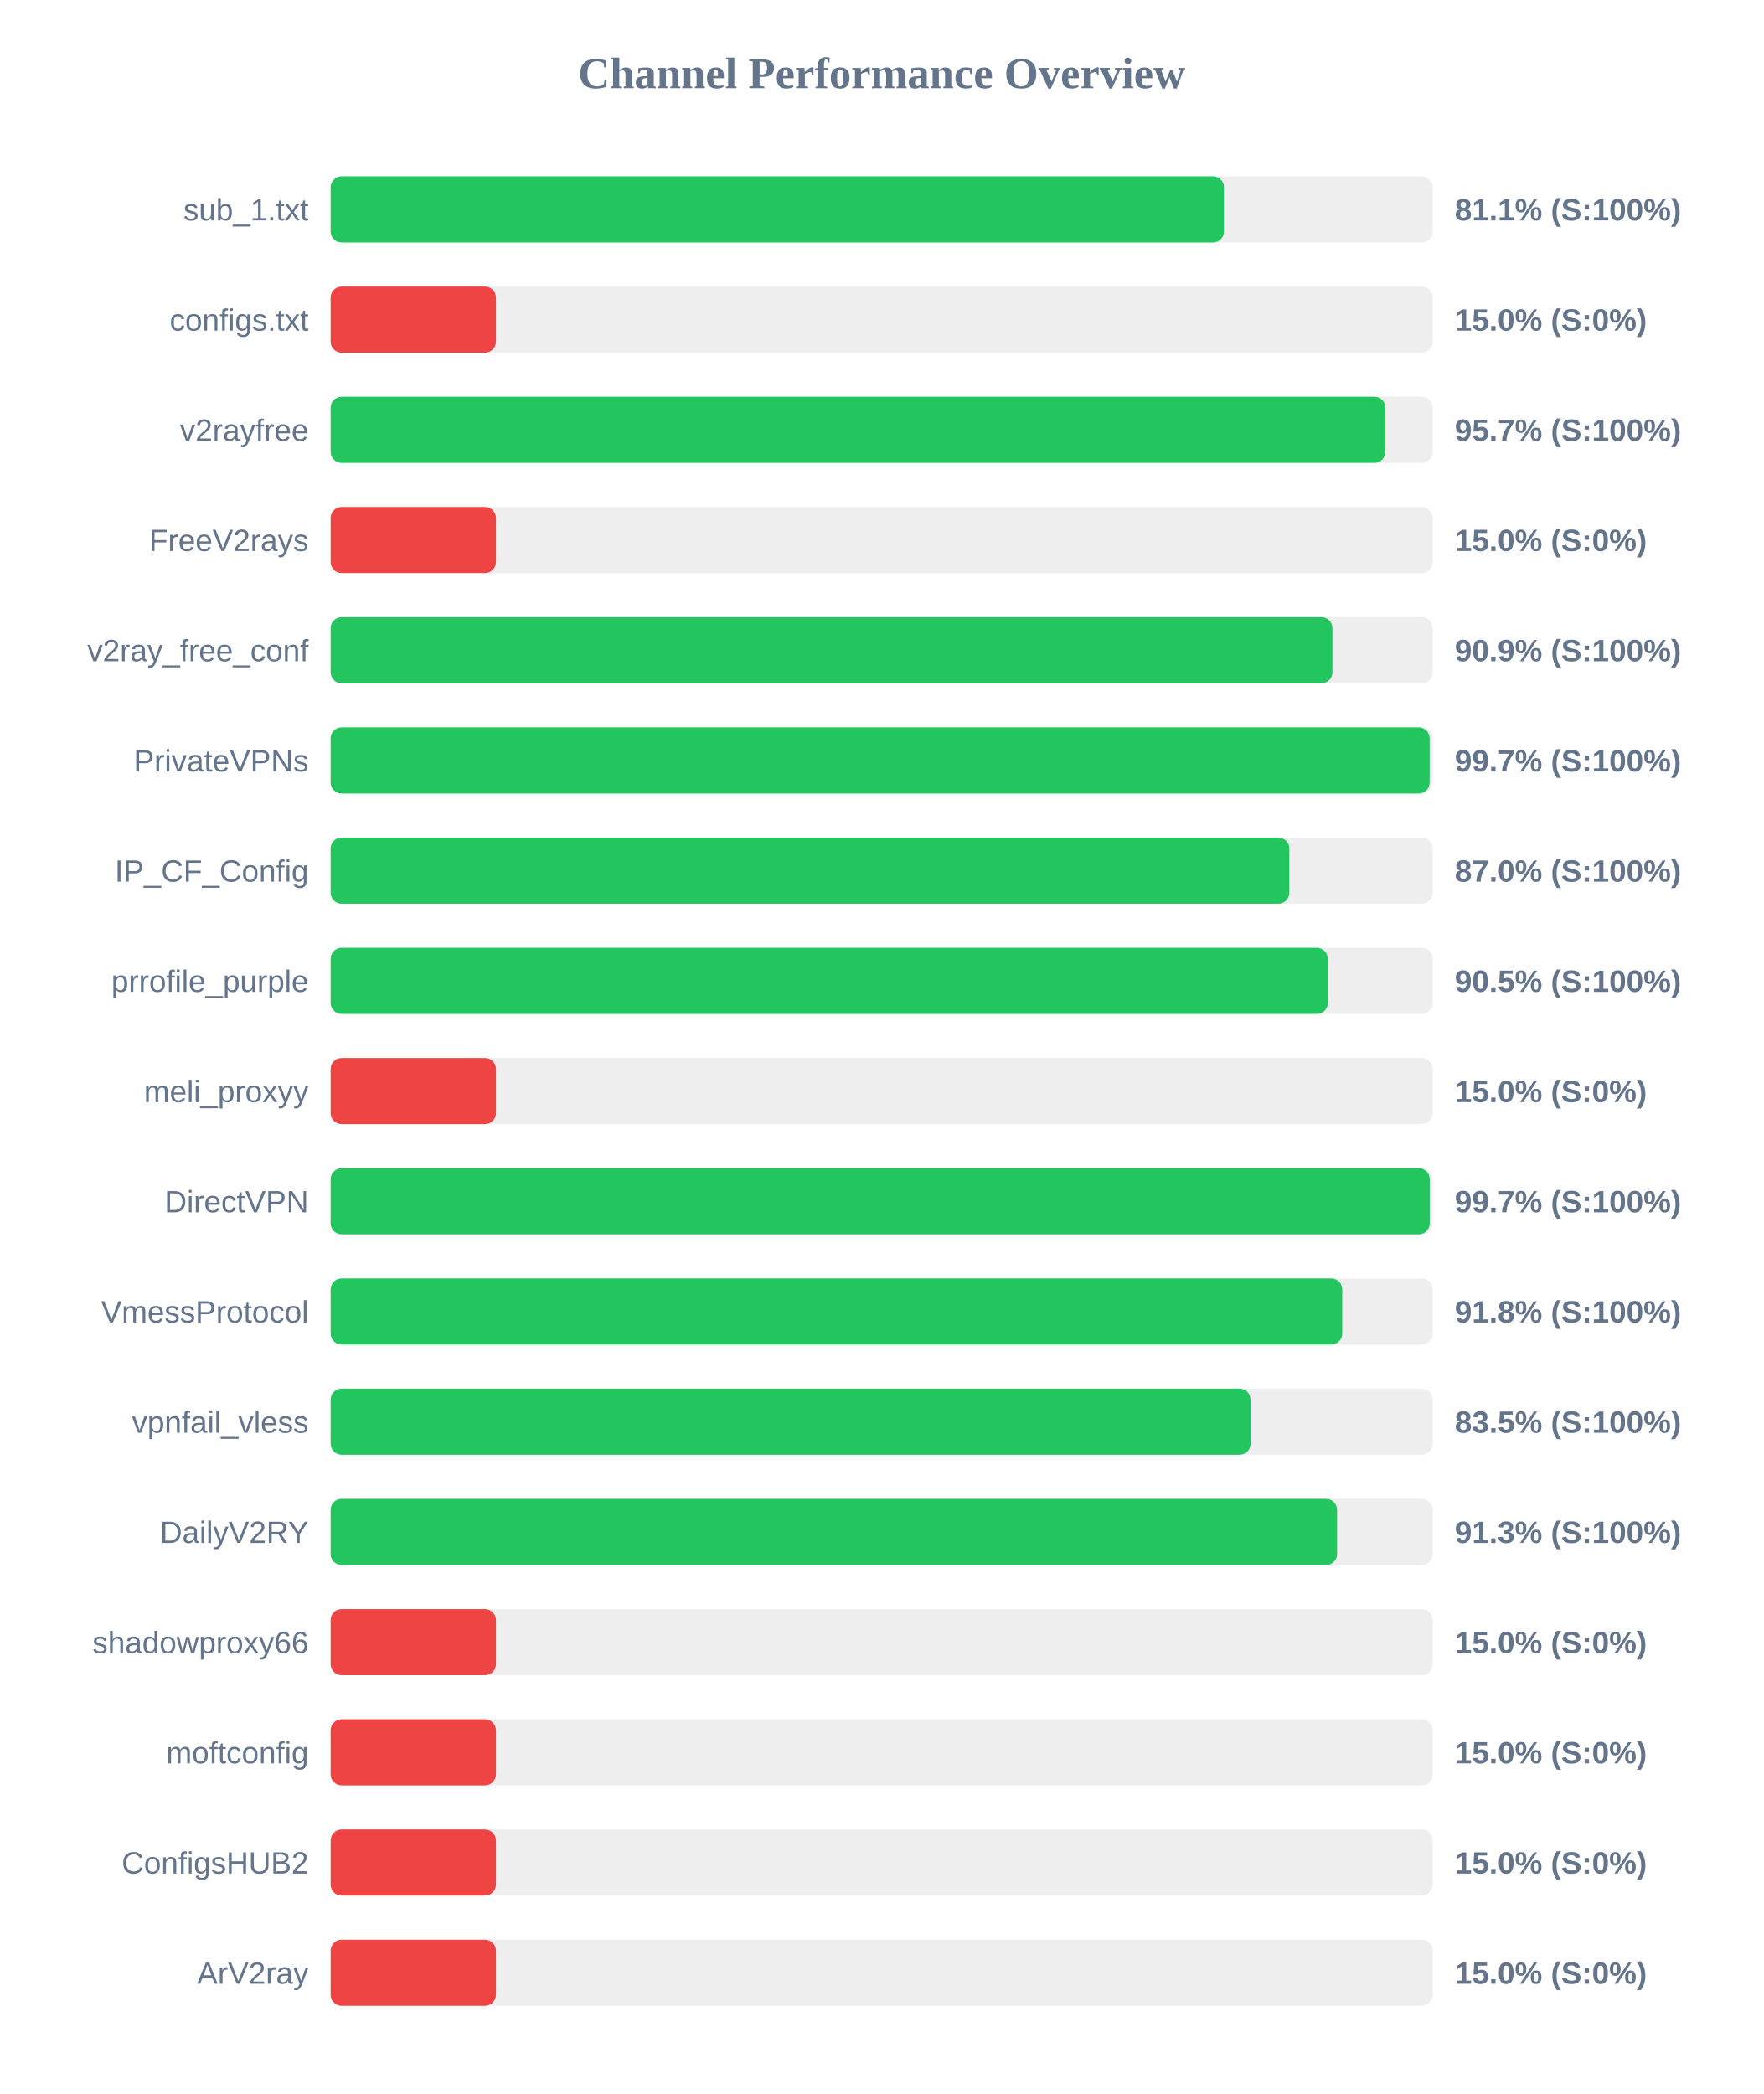
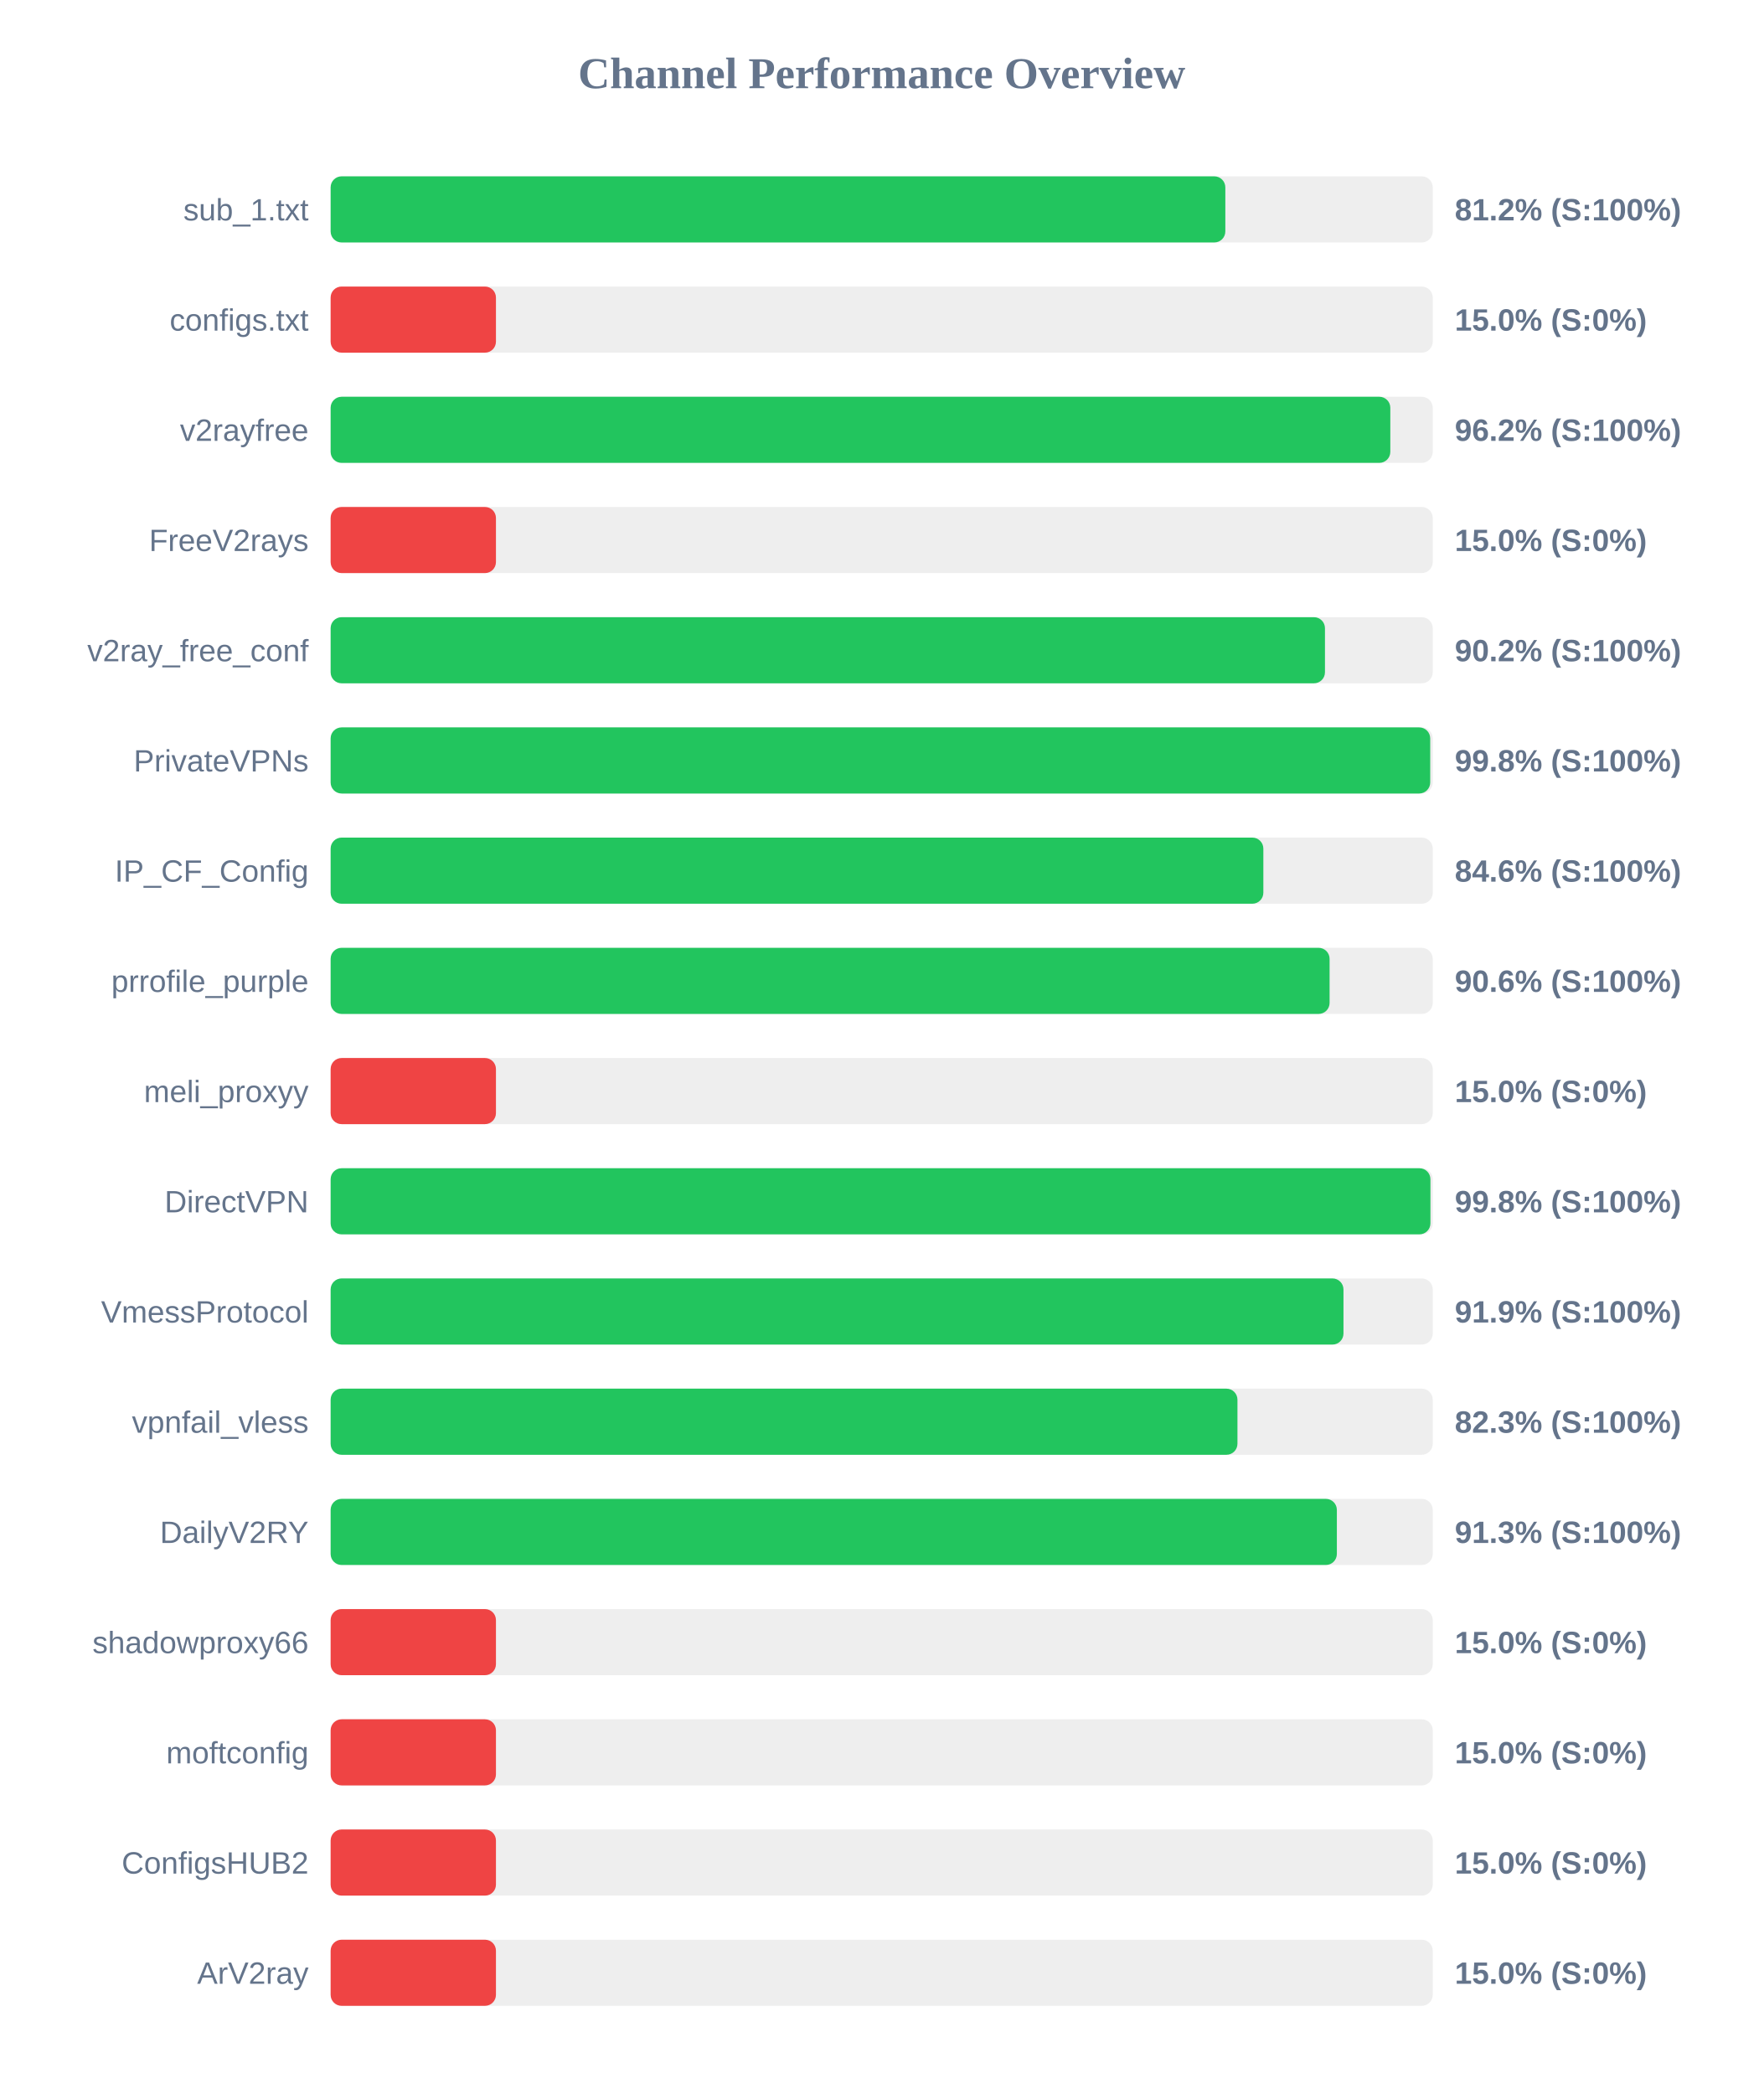
<svg xmlns="http://www.w3.org/2000/svg" width="800" height="950" version="1.1">
  <style>
        .row { font: 14px Arial; fill: #64748b; }
        .score { font: bold 14px Arial; fill: #64748b; }
    </style>
  <text x="400" y="40" text-anchor="middle" font-size="20px" font-weight="bold" fill="#64748b">Channel Performance Overview</text>
  <rect x="150" y="80" width="500" height="30" fill="#eee" rx="5" />
-   <rect x="150" y="80" width="405.3" height="30" fill="#22c55e" rx="5" />
+   <rect x="150" y="80" width="405.9" height="30" fill="#22c55e" rx="5" />
  <text x="140" y="100" text-anchor="end" class="row">sub_1.txt</text>
-   <text x="660" y="100" text-anchor="start" class="score">81.1% (S:100%)</text>
+   <text x="660" y="100" text-anchor="start" class="score">81.2% (S:100%)</text>
  <rect x="150" y="130" width="500" height="30" fill="#eee" rx="5" />
  <rect x="150" y="130" width="75.0" height="30" fill="#ef4444" rx="5" />
  <text x="140" y="150" text-anchor="end" class="row">configs.txt</text>
  <text x="660" y="150" text-anchor="start" class="score">15.0% (S:0%)</text>
  <rect x="150" y="180" width="500" height="30" fill="#eee" rx="5" />
-   <rect x="150" y="180" width="478.55" height="30" fill="#22c55e" rx="5" />
+   <rect x="150" y="180" width="480.75" height="30" fill="#22c55e" rx="5" />
  <text x="140" y="200" text-anchor="end" class="row">v2rayfree</text>
-   <text x="660" y="200" text-anchor="start" class="score">95.7% (S:100%)</text>
+   <text x="660" y="200" text-anchor="start" class="score">96.2% (S:100%)</text>
  <rect x="150" y="230" width="500" height="30" fill="#eee" rx="5" />
  <rect x="150" y="230" width="75.0" height="30" fill="#ef4444" rx="5" />
  <text x="140" y="250" text-anchor="end" class="row">FreeV2rays</text>
  <text x="660" y="250" text-anchor="start" class="score">15.0% (S:0%)</text>
  <rect x="150" y="280" width="500" height="30" fill="#eee" rx="5" />
-   <rect x="150" y="280" width="454.5" height="30" fill="#22c55e" rx="5" />
+   <rect x="150" y="280" width="451.1" height="30" fill="#22c55e" rx="5" />
  <text x="140" y="300" text-anchor="end" class="row">v2ray_free_conf</text>
-   <text x="660" y="300" text-anchor="start" class="score">90.9% (S:100%)</text>
+   <text x="660" y="300" text-anchor="start" class="score">90.2% (S:100%)</text>
  <rect x="150" y="330" width="500" height="30" fill="#eee" rx="5" />
-   <rect x="150" y="330" width="498.6" height="30" fill="#22c55e" rx="5" />
+   <rect x="150" y="330" width="498.85" height="30" fill="#22c55e" rx="5" />
  <text x="140" y="350" text-anchor="end" class="row">PrivateVPNs</text>
-   <text x="660" y="350" text-anchor="start" class="score">99.7% (S:100%)</text>
+   <text x="660" y="350" text-anchor="start" class="score">99.8% (S:100%)</text>
  <rect x="150" y="380" width="500" height="30" fill="#eee" rx="5" />
-   <rect x="150" y="380" width="434.95" height="30" fill="#22c55e" rx="5" />
+   <rect x="150" y="380" width="423.15" height="30" fill="#22c55e" rx="5" />
  <text x="140" y="400" text-anchor="end" class="row">IP_CF_Config</text>
-   <text x="660" y="400" text-anchor="start" class="score">87.0% (S:100%)</text>
+   <text x="660" y="400" text-anchor="start" class="score">84.6% (S:100%)</text>
  <rect x="150" y="430" width="500" height="30" fill="#eee" rx="5" />
-   <rect x="150" y="430" width="452.4" height="30" fill="#22c55e" rx="5" />
+   <rect x="150" y="430" width="453.2" height="30" fill="#22c55e" rx="5" />
  <text x="140" y="450" text-anchor="end" class="row">prrofile_purple</text>
-   <text x="660" y="450" text-anchor="start" class="score">90.5% (S:100%)</text>
+   <text x="660" y="450" text-anchor="start" class="score">90.6% (S:100%)</text>
  <rect x="150" y="480" width="500" height="30" fill="#eee" rx="5" />
  <rect x="150" y="480" width="75.0" height="30" fill="#ef4444" rx="5" />
  <text x="140" y="500" text-anchor="end" class="row">meli_proxyy</text>
  <text x="660" y="500" text-anchor="start" class="score">15.0% (S:0%)</text>
  <rect x="150" y="530" width="500" height="30" fill="#eee" rx="5" />
-   <rect x="150" y="530" width="498.65" height="30" fill="#22c55e" rx="5" />
+   <rect x="150" y="530" width="498.95" height="30" fill="#22c55e" rx="5" />
  <text x="140" y="550" text-anchor="end" class="row">DirectVPN</text>
-   <text x="660" y="550" text-anchor="start" class="score">99.7% (S:100%)</text>
+   <text x="660" y="550" text-anchor="start" class="score">99.8% (S:100%)</text>
  <rect x="150" y="580" width="500" height="30" fill="#eee" rx="5" />
-   <rect x="150" y="580" width="458.95" height="30" fill="#22c55e" rx="5" />
+   <rect x="150" y="580" width="459.5" height="30" fill="#22c55e" rx="5" />
  <text x="140" y="600" text-anchor="end" class="row">VmessProtocol</text>
-   <text x="660" y="600" text-anchor="start" class="score">91.8% (S:100%)</text>
+   <text x="660" y="600" text-anchor="start" class="score">91.9% (S:100%)</text>
  <rect x="150" y="630" width="500" height="30" fill="#eee" rx="5" />
-   <rect x="150" y="630" width="417.35" height="30" fill="#22c55e" rx="5" />
+   <rect x="150" y="630" width="411.4" height="30" fill="#22c55e" rx="5" />
  <text x="140" y="650" text-anchor="end" class="row">vpnfail_vless</text>
-   <text x="660" y="650" text-anchor="start" class="score">83.5% (S:100%)</text>
+   <text x="660" y="650" text-anchor="start" class="score">82.3% (S:100%)</text>
  <rect x="150" y="680" width="500" height="30" fill="#eee" rx="5" />
-   <rect x="150" y="680" width="456.6" height="30" fill="#22c55e" rx="5" />
+   <rect x="150" y="680" width="456.5" height="30" fill="#22c55e" rx="5" />
  <text x="140" y="700" text-anchor="end" class="row">DailyV2RY</text>
  <text x="660" y="700" text-anchor="start" class="score">91.3% (S:100%)</text>
  <rect x="150" y="730" width="500" height="30" fill="#eee" rx="5" />
  <rect x="150" y="730" width="75.0" height="30" fill="#ef4444" rx="5" />
  <text x="140" y="750" text-anchor="end" class="row">shadowproxy66</text>
  <text x="660" y="750" text-anchor="start" class="score">15.0% (S:0%)</text>
  <rect x="150" y="780" width="500" height="30" fill="#eee" rx="5" />
  <rect x="150" y="780" width="75.0" height="30" fill="#ef4444" rx="5" />
  <text x="140" y="800" text-anchor="end" class="row">moftconfig</text>
  <text x="660" y="800" text-anchor="start" class="score">15.0% (S:0%)</text>
  <rect x="150" y="830" width="500" height="30" fill="#eee" rx="5" />
  <rect x="150" y="830" width="75.0" height="30" fill="#ef4444" rx="5" />
  <text x="140" y="850" text-anchor="end" class="row">ConfigsHUB2</text>
  <text x="660" y="850" text-anchor="start" class="score">15.0% (S:0%)</text>
  <rect x="150" y="880" width="500" height="30" fill="#eee" rx="5" />
  <rect x="150" y="880" width="75.0" height="30" fill="#ef4444" rx="5" />
  <text x="140" y="900" text-anchor="end" class="row">ArV2ray</text>
  <text x="660" y="900" text-anchor="start" class="score">15.0% (S:0%)</text>
</svg>
